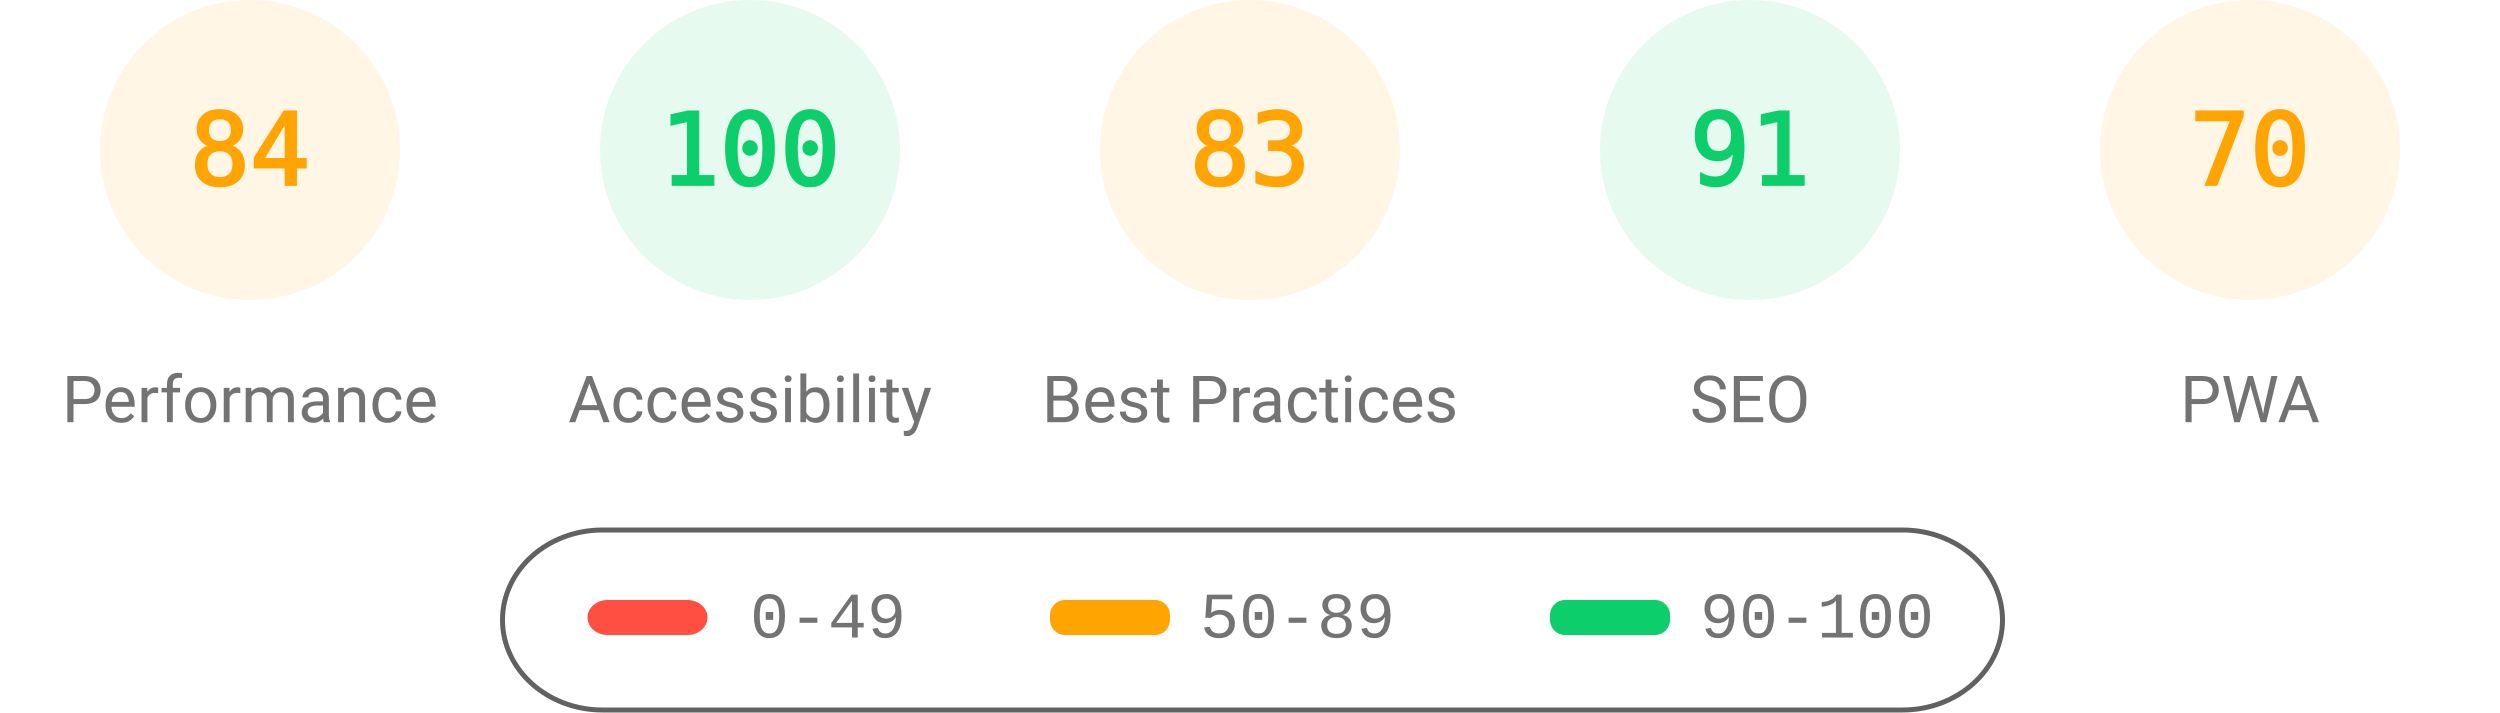
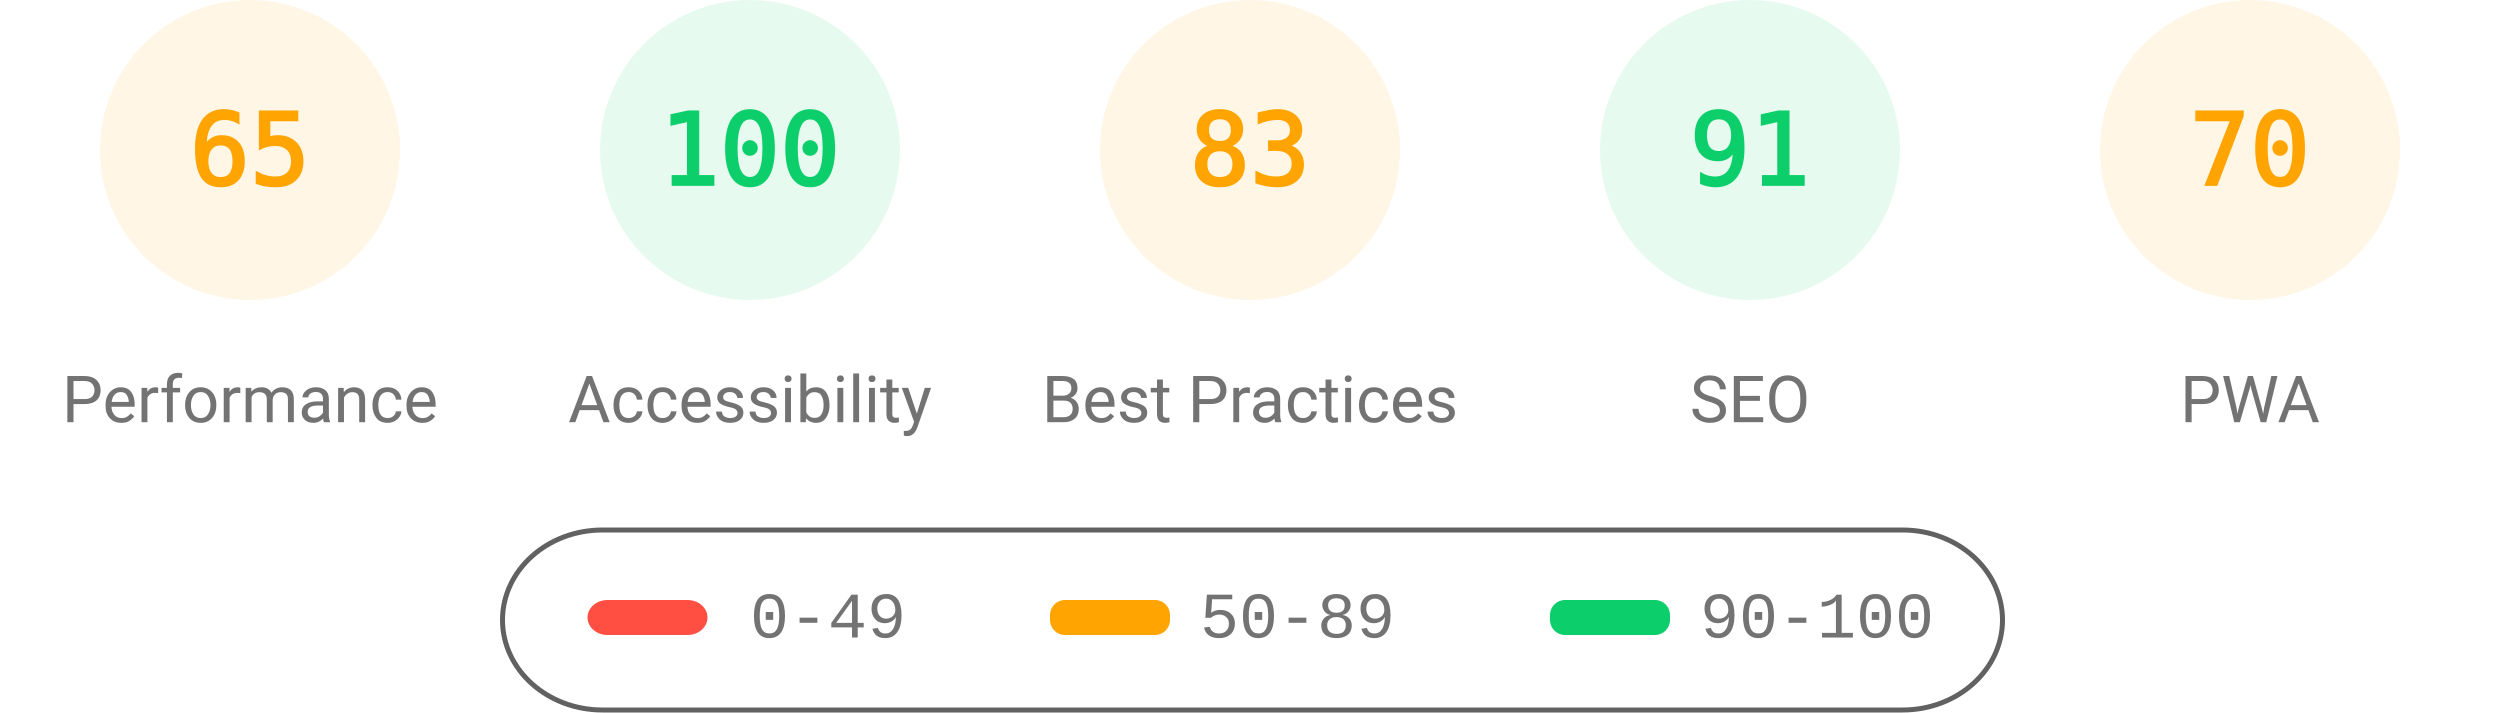
<svg xmlns="http://www.w3.org/2000/svg" fill="none" width="1000" height="285">
  <style>.gauge-base{opacity:.1}.gauge-arc{fill:none;animation-delay:250ms;stroke-linecap:round;transform:rotate(-90deg);transform-origin:100px 60px;animation:load-gauge 1s ease forwards}.guage-text{font-size:40px;font-family:monospace;text-align:center}.guage-red{color:#ff4e42;fill:#ff4e42;stroke:#ff4e42}.guage-orange{color:#ffa400;fill:#ffa400;stroke:#ffa400}.guage-green{color:#0cce6b;fill:#0cce6b;stroke:#0cce6b}.guage-undefined{color:#5c5c5c;fill:#5c5c5c;stroke:#5c5c5c}.guage-title{color:#737373;fill:#737373;stroke:none;font-size:26px;line-height:26px;font-family:Roboto,Halvetica,Arial,sans-serif}@keyframes load-gauge{from{stroke-dasharray:0 352.858}}</style>
  <svg class="guage-div guage-perf guage-orange" viewBox="0 0 200 200" width="200" height="200">
    <circle class="gauge-base" r="56" cx="100" cy="60" stroke-width="8" />
-     <circle class="gauge-arc guage-arc-1" r="56" cx="100" cy="60" stroke-width="8" style="stroke-dasharray:295.561,351.858" />
-     <text class="guage-text" x="100" y="60" alignment-baseline="central" dominant-baseline="central" text-anchor="middle">84</text>
+     <circle class="gauge-arc guage-arc-1" r="56" cx="100" cy="60" stroke-width="8" style="stroke-dasharray:228.708,351.858" />
+     <text class="guage-text" x="100" y="60" alignment-baseline="central" dominant-baseline="central" text-anchor="middle">65</text>
    <text class="guage-title" x="100" y="160" alignment-baseline="central" dominant-baseline="central" text-anchor="middle">Performance</text>
  </svg>
  <svg class="guage-div guage-acc guage-green" viewBox="0 0 200 200" width="200" height="200" x="200">
    <circle class="gauge-base" r="56" cx="100" cy="60" stroke-width="8" />
    <circle class="gauge-arc guage-arc-2" r="56" cx="100" cy="60" stroke-width="8" style="stroke-dasharray:351.858,351.858" />
    <text class="guage-text" x="100" y="60" alignment-baseline="central" dominant-baseline="central" text-anchor="middle">100</text>
    <text class="guage-title" x="100" y="160" alignment-baseline="central" dominant-baseline="central" text-anchor="middle">Accessibility</text>
  </svg>
  <svg class="guage-div guage-best guage-orange" viewBox="0 0 200 200" width="200" height="200" x="400">
    <circle class="gauge-base" r="56" cx="100" cy="60" stroke-width="8" />
    <circle class="gauge-arc guage-arc-3" r="56" cx="100" cy="60" stroke-width="8" style="stroke-dasharray:292.042,351.858" />
    <text class="guage-text" x="100" y="60" alignment-baseline="central" dominant-baseline="central" text-anchor="middle">83</text>
    <text class="guage-title" x="100" y="160" alignment-baseline="central" dominant-baseline="central" text-anchor="middle">Best Practices</text>
  </svg>
  <svg class="guage-div guage-seo guage-green" viewBox="0 0 200 200" width="200" height="200" x="600">
    <circle class="gauge-base" r="56" cx="100" cy="60" stroke-width="8" />
    <circle class="gauge-arc guage-arc-4" r="56" cx="100" cy="60" stroke-width="8" style="stroke-dasharray:320.191,351.858" />
    <text class="guage-text" x="100" y="60" alignment-baseline="central" dominant-baseline="central" text-anchor="middle">91</text>
    <text class="guage-title" x="100" y="160" alignment-baseline="central" dominant-baseline="central" text-anchor="middle">SEO</text>
  </svg>
  <svg class="guage-div guage-pwa guage-orange" viewBox="0 0 200 200" width="200" height="200" x="800">
    <circle class="gauge-base" r="56" cx="100" cy="60" stroke-width="8" />
    <circle class="gauge-arc guage-arc-4" r="56" cx="100" cy="60" stroke-width="8" style="stroke-dasharray:246.301,351.858" />
    <text class="guage-text" x="100" y="60" alignment-baseline="central" dominant-baseline="central" text-anchor="middle">70</text>
    <text class="guage-title" x="100" y="160" alignment-baseline="central" dominant-baseline="central" text-anchor="middle">PWA</text>
  </svg>
  <svg width="604" height="76" x="200" y="210">
    <path fill="none" id="canvas_background" d="M-1-1h604v80H-1z" />
    <rect fill-opacity="0" stroke="#616161" stroke-width="2" rx="40" id="svg_2" height="72" width="600" y="2" x="1" fill="#000" />
    <rect stroke="#000" rx="8" id="svg_3" height="14" width="48" y="30" x="35" stroke-opacity="null" stroke-width="0" fill="#ff4e42" />
    <rect stroke="#000" rx="6" id="svg_4" height="14" width="48" y="30" x="220" stroke-opacity="null" stroke-width="0" fill="#ffa400" />
    <rect stroke="#000" rx="6" id="svg_5" height="14" width="48" y="30" x="420" stroke-opacity="null" stroke-width="0" fill="#0cce6b" />
    <text xml:space="preserve" text-anchor="start" font-family="'Courier New', Courier, monospace" font-size="26" id="svg_6" y="45" x="100" stroke-opacity="null" stroke-width="0" stroke="#000" fill="#737373">0-49</text>
    <text xml:space="preserve" text-anchor="start" font-family="'Courier New', Courier, monospace" font-size="26" id="svg_7" y="45" x="280" stroke-opacity="null" stroke-width="0" stroke="#000" fill="#737373">50-89</text>
    <text xml:space="preserve" text-anchor="start" font-family="'Courier New', Courier, monospace" font-size="26" id="svg_8" y="45" x="480" stroke-opacity="null" stroke-width="0" stroke="#000" fill="#737373">90-100</text>
  </svg>
</svg>
